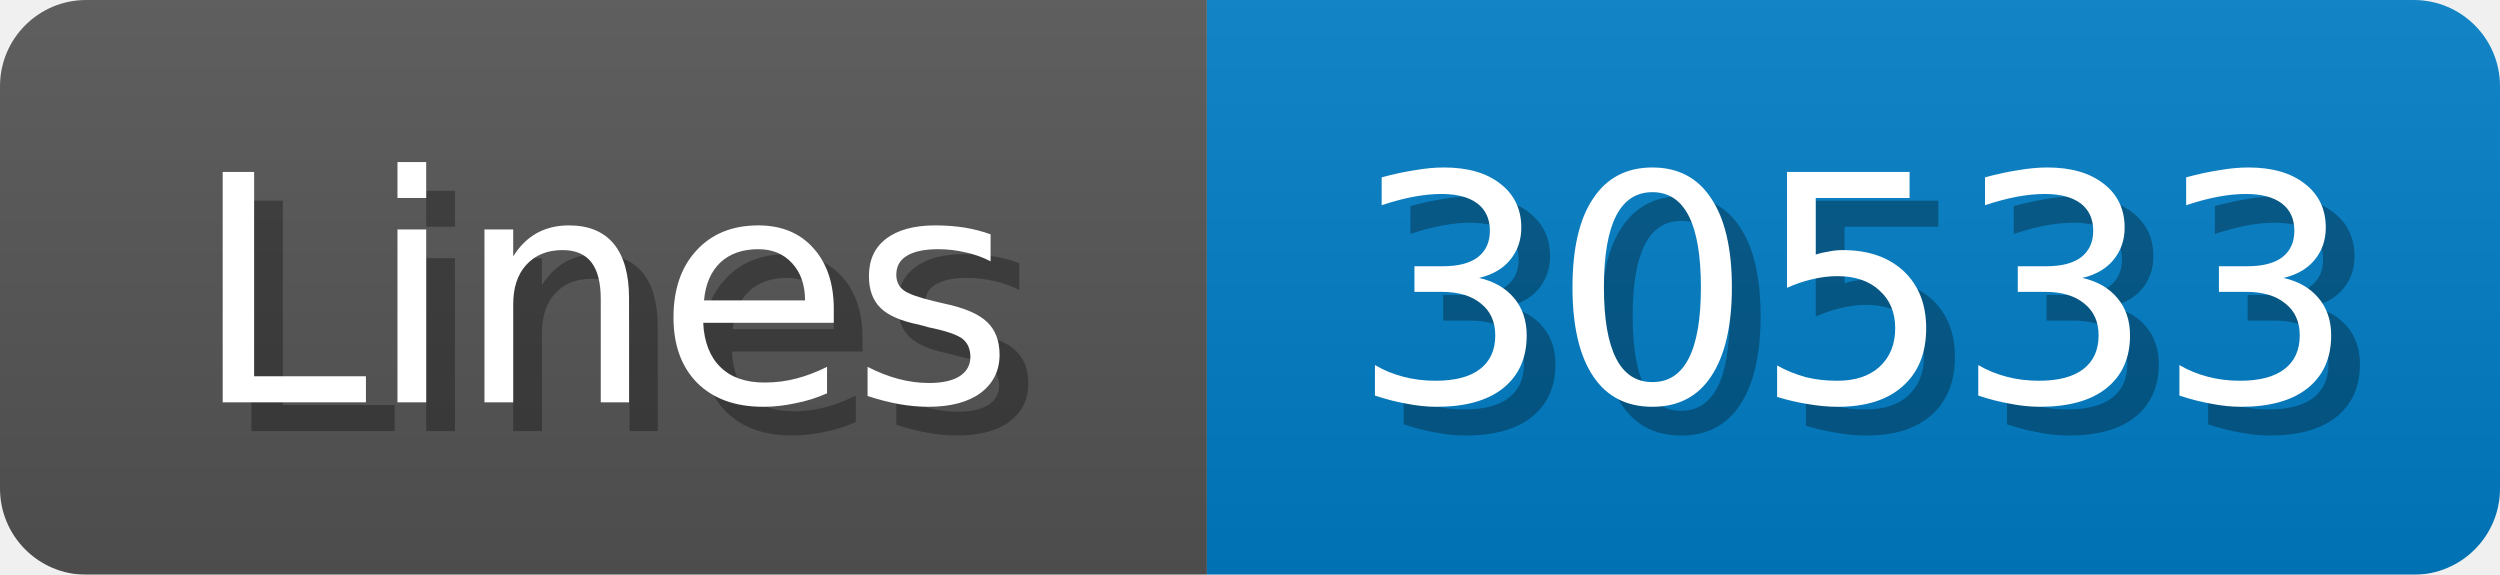
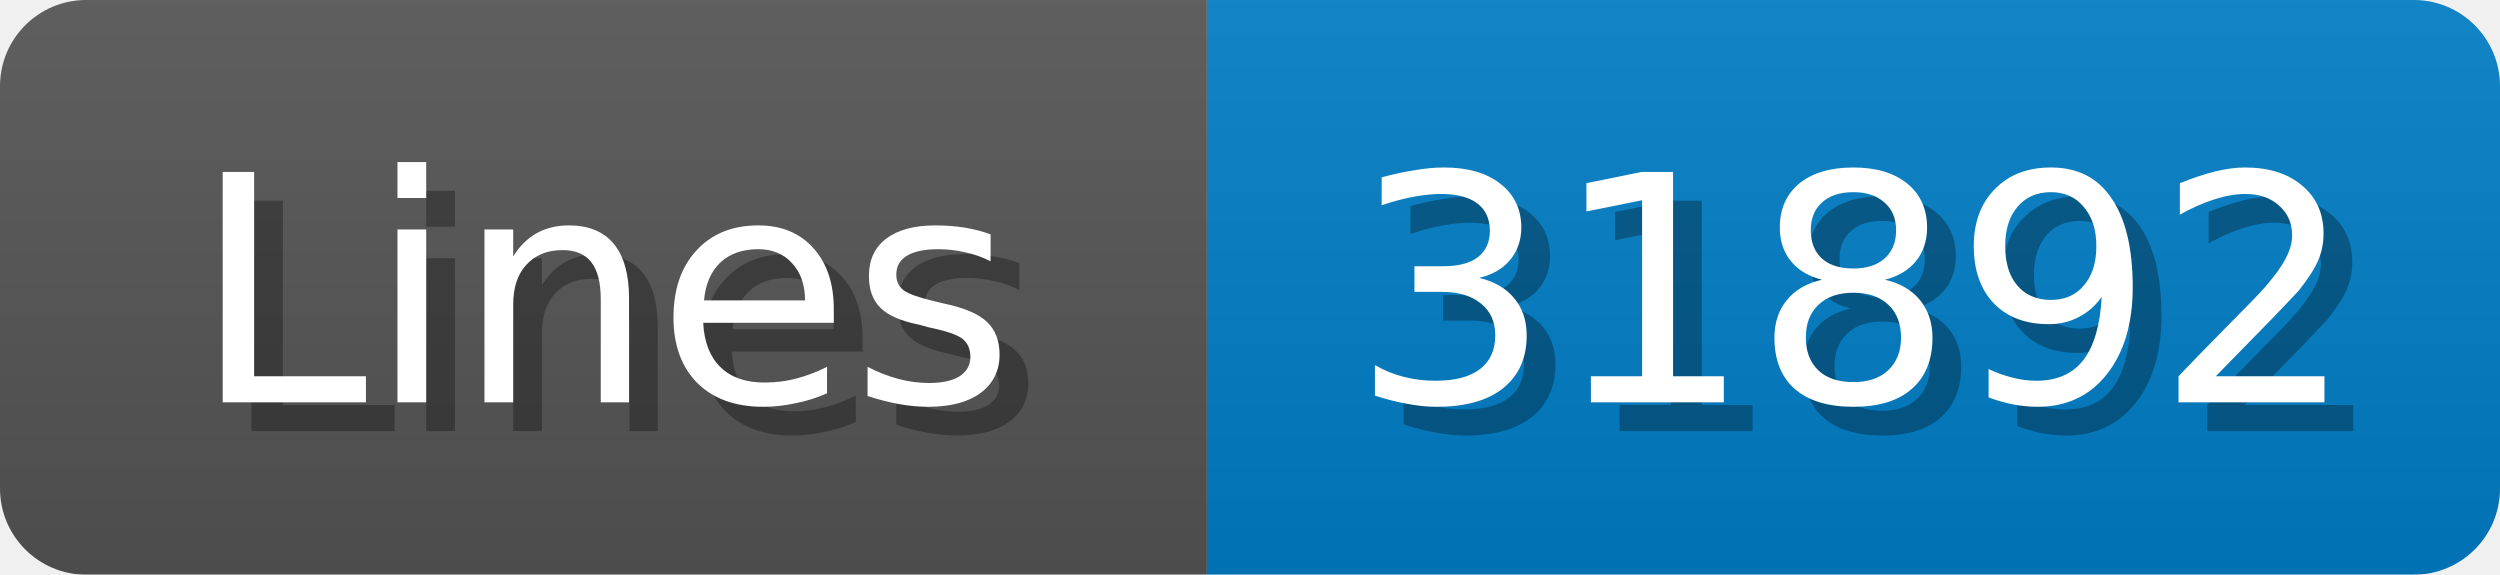
<svg xmlns="http://www.w3.org/2000/svg" width="87" height="20">
  <linearGradient id="b" x2="0" y2="100%">
    <stop offset="0" stop-color="#bbb" stop-opacity=".1" />
    <stop offset="1" stop-opacity=".1" />
  </linearGradient>
  <mask id="anybadge_1">
    <rect width="87" height="20" rx="3" fill="#fff" />
  </mask>
  <g mask="url(#anybadge_1)">
    <path fill="#555" d="M0 0h42v20H0z" />
    <path fill="#007ec6" d="M42 0h45v20H42z" />
    <path fill="url(#b)" d="M0 0h87v20H0z" />
  </g>
  <g fill="#fff" text-anchor="middle" font-family="DejaVu Sans,Verdana,Geneva,sans-serif" font-size="11">
    <text x="22.0" y="15" fill="#010101" fill-opacity=".3">Lines</text>
    <text x="21.0" y="14">Lines</text>
  </g>
  <g fill="#fff" text-anchor="middle" font-family="DejaVu Sans,Verdana,Geneva,sans-serif" font-size="11">
-     <text x="65.5" y="15" fill="#010101" fill-opacity=".3">30533</text>
-     <text x="64.5" y="14">30533</text>
+     <text x="65.5" y="15" fill="#010101" fill-opacity=".3">31892</text>
+     <text x="64.5" y="14">31892</text>
  </g>
</svg>
